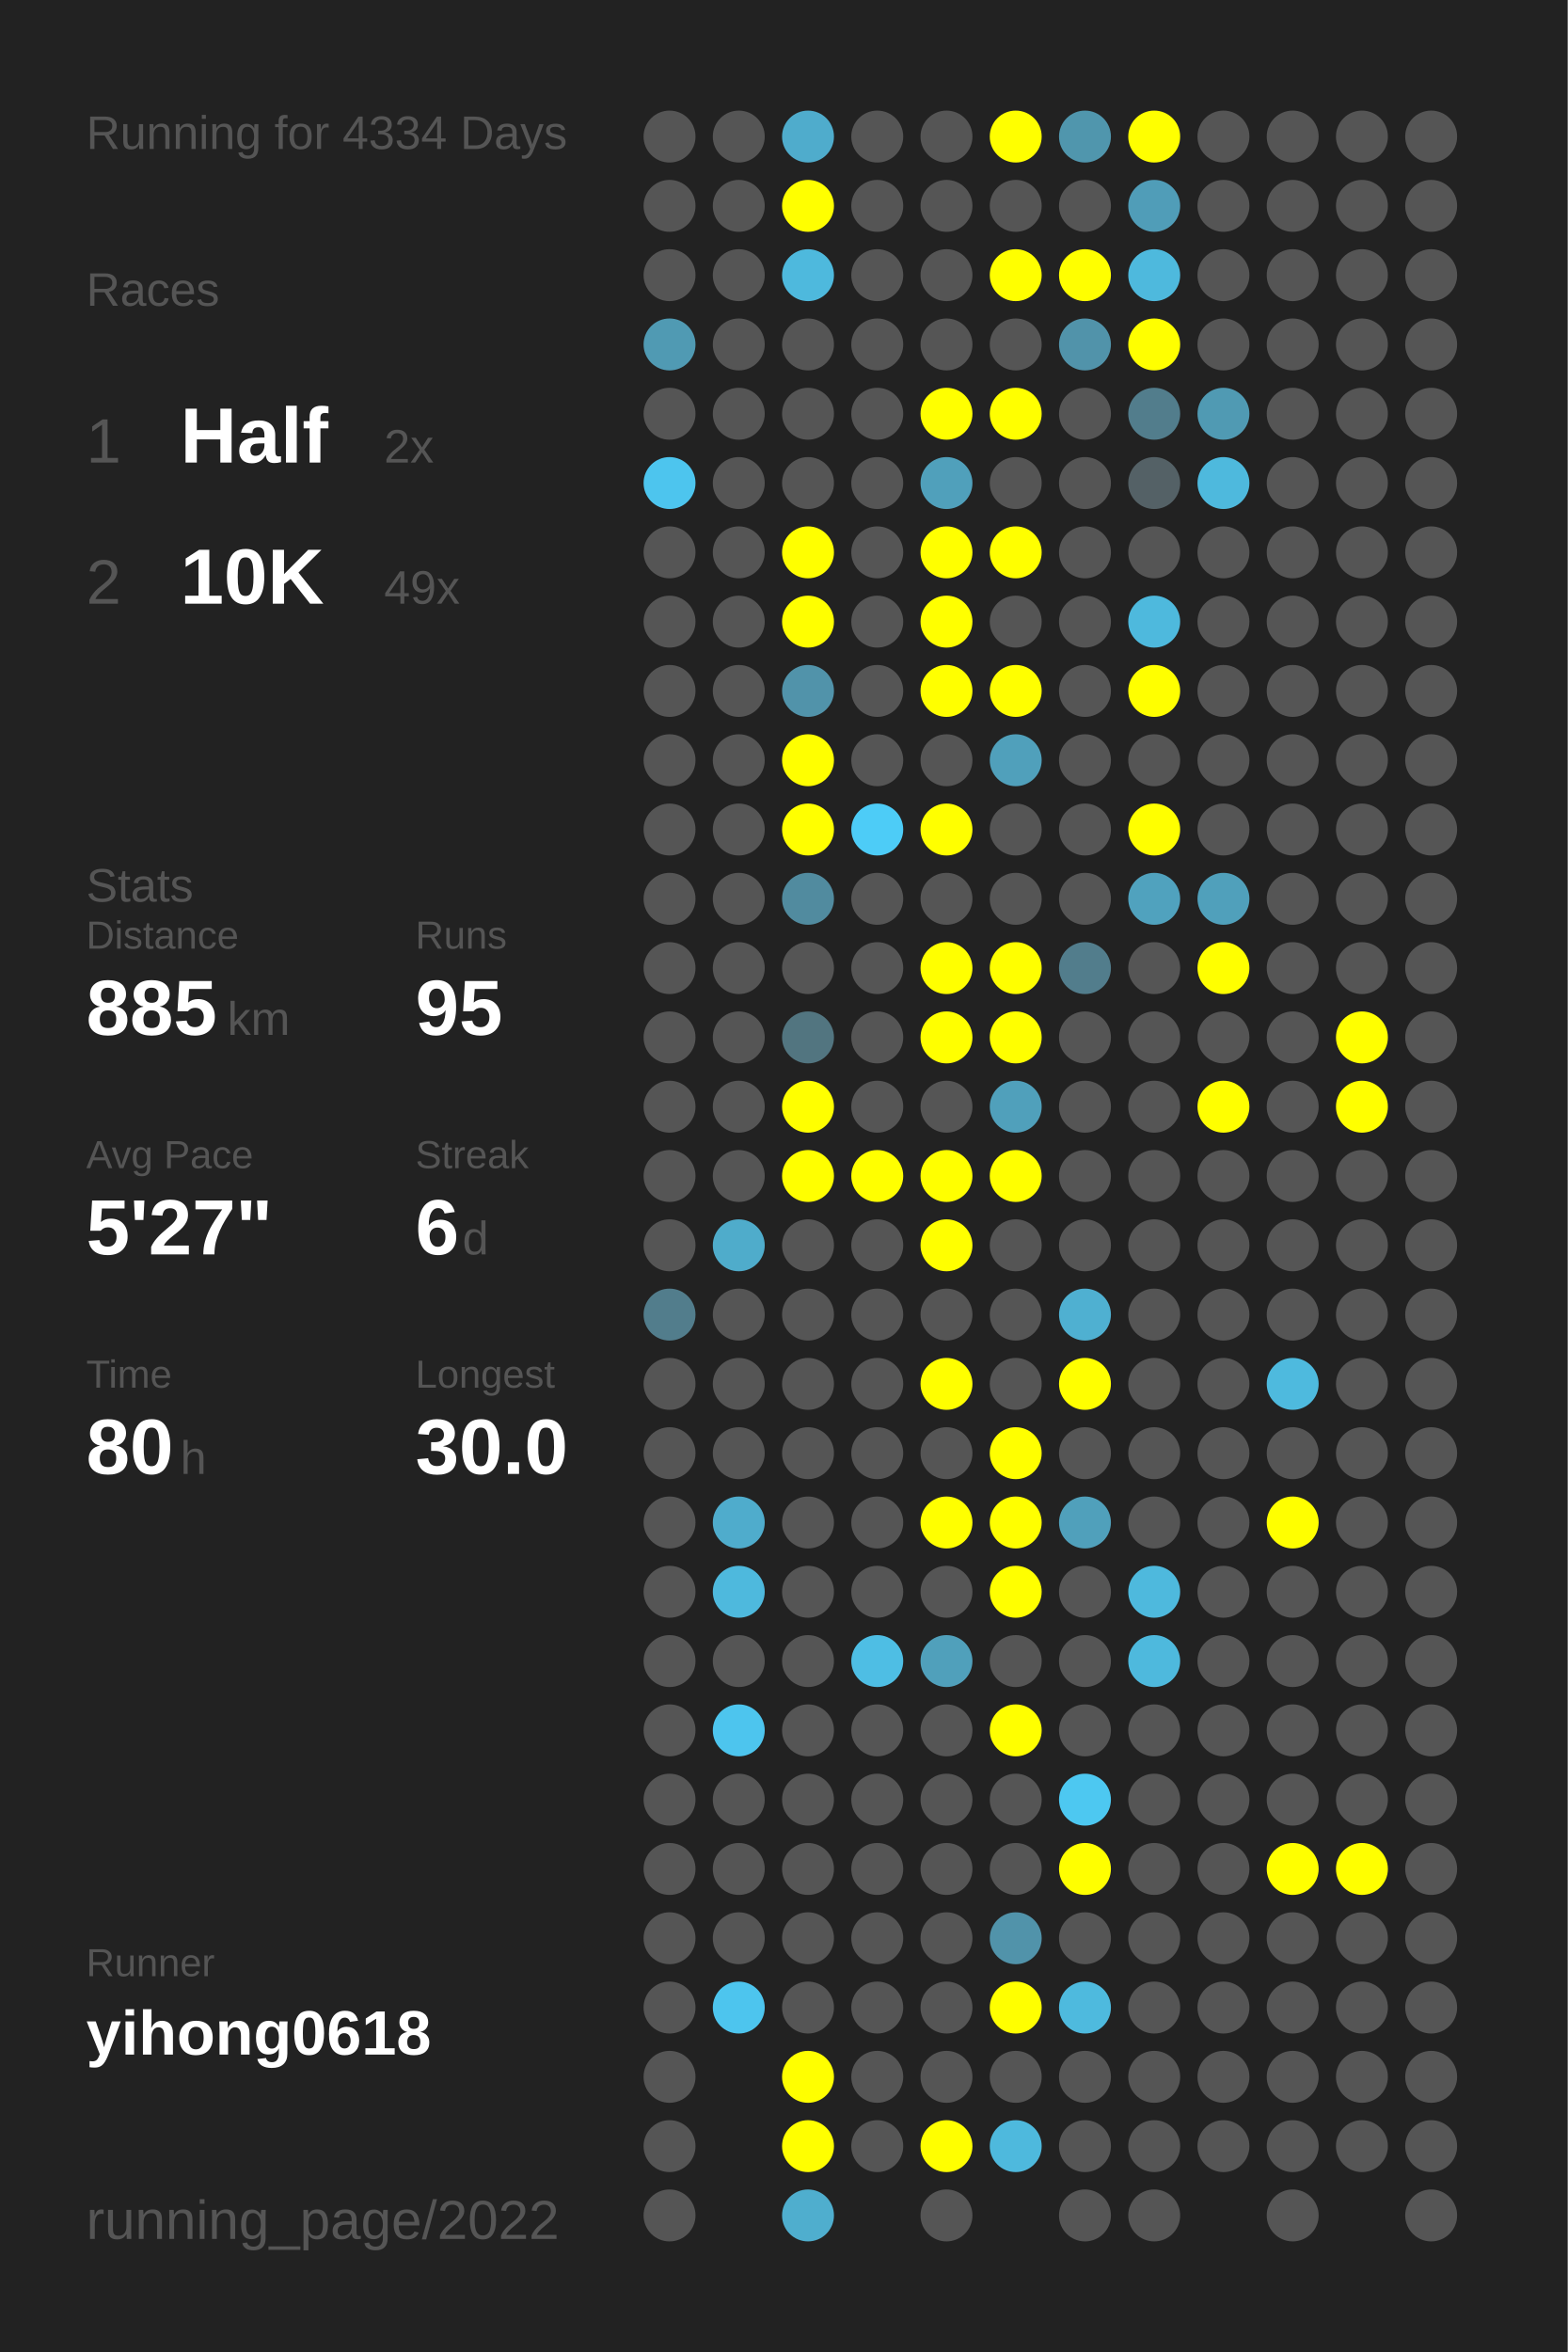
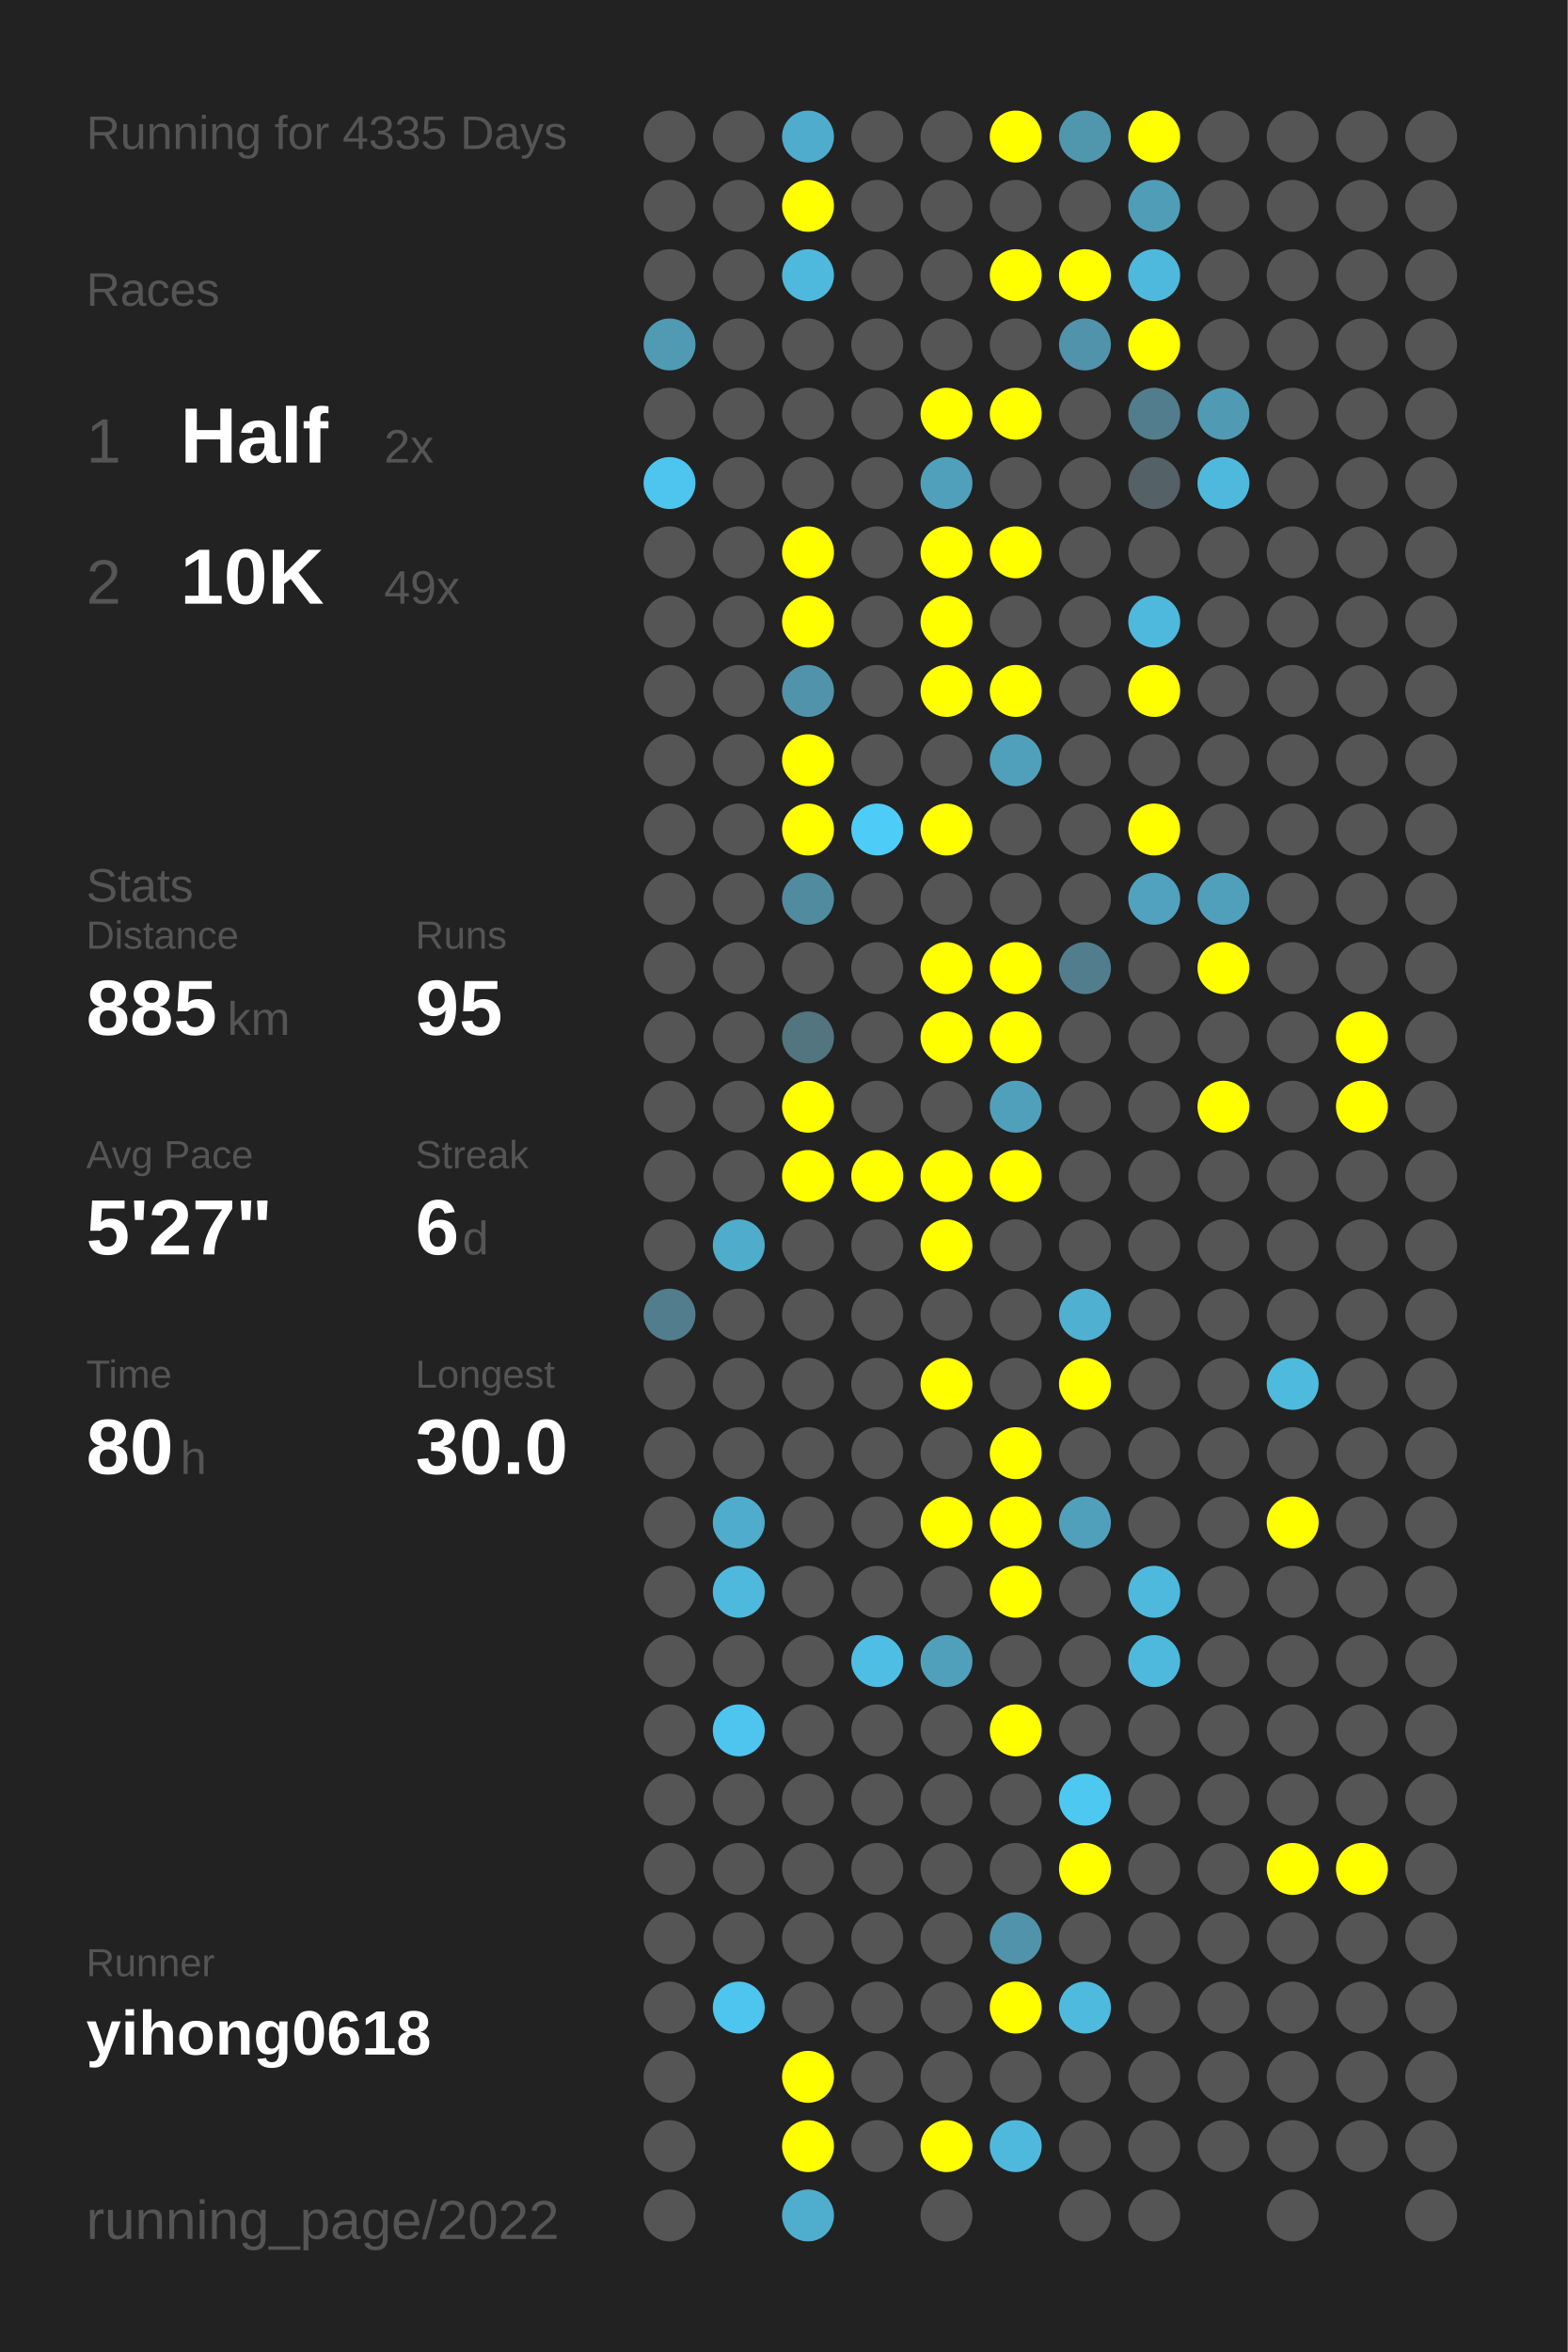
<svg xmlns="http://www.w3.org/2000/svg" baseProfile="full" height="300mm" version="1.1" viewBox="0,0,200,300" width="200mm">
  <defs />
  <rect fill="#222222" height="300" width="200" x="0" y="0" />
-   <text fill="#555555" style="font-size:6px; font-family:Arial;" x="11" y="19">Running for 4334 Days</text>
+   <text fill="#555555" style="font-size:6px; font-family:Arial;" x="11" y="19">Running for 4335 Days</text>
  <text fill="#555555" style="font-size:6px; font-family:Arial;" x="11" y="39">Races</text>
  <text fill="#555555" style="font-size:8px; font-family:Arial;" x="11" y="59">1</text>
  <text fill="#FFFFFF" style="font-size:10px; font-family:Arial; font-weight:bold;" x="23" y="59">Half</text>
  <text fill="#555555" style="font-size:6px; font-family:Arial;" x="49" y="59">2x</text>
  <text fill="#555555" style="font-size:8px; font-family:Arial;" x="11" y="77">2</text>
  <text fill="#FFFFFF" style="font-size:10px; font-family:Arial; font-weight:bold;" x="23" y="77">10K</text>
  <text fill="#555555" style="font-size:6px; font-family:Arial;" x="49" y="77">49x</text>
  <text fill="#555555" style="font-size:6px; font-family:Arial;" x="11" y="115">Stats</text>
  <text fill="#555555" style="font-size:5px; font-family:Arial;" x="11" y="121">Distance</text>
  <text fill="#FFFFFF" style="font-size:10px; font-family:Arial; font-weight:bold;" x="11" y="132">885</text>
  <text fill="#555555" style="font-size:6px; font-family:Arial;" x="29" y="132">km</text>
  <text fill="#555555" style="font-size:5px; font-family:Arial;" x="53" y="121">Runs</text>
  <text fill="#FFFFFF" style="font-size:10px; font-family:Arial; font-weight:bold;" x="53" y="132">95</text>
  <text fill="#555555" style="font-size:5px; font-family:Arial;" x="11" y="149">Avg Pace</text>
  <text fill="#FFFFFF" style="font-size:10px; font-family:Arial; font-weight:bold;" x="11" y="160">5'27"</text>
  <text fill="#555555" style="font-size:5px; font-family:Arial;" x="53" y="149">Streak</text>
  <text fill="#FFFFFF" style="font-size:10px; font-family:Arial; font-weight:bold;" x="53" y="160">6</text>
  <text fill="#555555" style="font-size:6px; font-family:Arial;" x="59" y="160">d</text>
  <text fill="#555555" style="font-size:5px; font-family:Arial;" x="11" y="177">Time</text>
  <text fill="#FFFFFF" style="font-size:10px; font-family:Arial; font-weight:bold;" x="11" y="188">80</text>
  <text fill="#555555" style="font-size:6px; font-family:Arial;" x="23" y="188">h</text>
  <text fill="#555555" style="font-size:5px; font-family:Arial;" x="53" y="177">Longest</text>
  <text fill="#FFFFFF" style="font-size:10px; font-family:Arial; font-weight:bold;" x="53" y="188">30.0</text>
  <text fill="#555555" style="font-size:5px; font-family:Arial;" x="11" y="252.065">Runner</text>
  <text fill="#FFFFFF" style="font-size:8px; font-family:Arial; font-weight:bold;" x="11" y="262.065">yihong0618</text>
  <text fill="#555555" style="font-size:7px; font-family:Arial;" x="11" y="285.581">running_page/2022</text>
  <circle cx="85.417" cy="17.419" fill="#555555" r="3.312" />
  <circle cx="85.417" cy="26.258" fill="#555555" r="3.312" />
  <circle cx="85.417" cy="35.097" fill="#555555" r="3.312" />
  <circle cx="85.417" cy="43.935" fill="#509ab3" r="3.312" />
  <circle cx="85.417" cy="52.774" fill="#555555" r="3.312" />
  <circle cx="85.417" cy="61.613" fill="#4dc5ee" r="3.312" />
  <circle cx="85.417" cy="70.452" fill="#555555" r="3.312" />
  <circle cx="85.417" cy="79.29" fill="#555555" r="3.312" />
  <circle cx="85.417" cy="88.129" fill="#555555" r="3.312" />
  <circle cx="85.417" cy="96.968" fill="#555555" r="3.312" />
  <circle cx="85.417" cy="105.806" fill="#555555" r="3.312" />
  <circle cx="85.417" cy="114.645" fill="#555555" r="3.312" />
  <circle cx="85.417" cy="123.484" fill="#555555" r="3.312" />
  <circle cx="85.417" cy="132.323" fill="#555555" r="3.312" />
  <circle cx="85.417" cy="141.161" fill="#555555" r="3.312" />
  <circle cx="85.417" cy="150" fill="#555555" r="3.312" />
  <circle cx="85.417" cy="158.839" fill="#555555" r="3.312" />
  <circle cx="85.417" cy="167.677" fill="#527d8c" r="3.312" />
  <circle cx="85.417" cy="176.516" fill="#555555" r="3.312" />
  <circle cx="85.417" cy="185.355" fill="#555555" r="3.312" />
  <circle cx="85.417" cy="194.194" fill="#555555" r="3.312" />
  <circle cx="85.417" cy="203.032" fill="#555555" r="3.312" />
  <circle cx="85.417" cy="211.871" fill="#555555" r="3.312" />
  <circle cx="85.417" cy="220.71" fill="#555555" r="3.312" />
  <circle cx="85.417" cy="229.548" fill="#555555" r="3.312" />
  <circle cx="85.417" cy="238.387" fill="#555555" r="3.312" />
  <circle cx="85.417" cy="247.226" fill="#555555" r="3.312" />
  <circle cx="85.417" cy="256.065" fill="#555555" r="3.312" />
  <circle cx="85.417" cy="264.903" fill="#555555" r="3.312" />
  <circle cx="85.417" cy="273.742" fill="#555555" r="3.312" />
  <circle cx="85.417" cy="282.581" fill="#555555" r="3.312" />
  <circle cx="94.25" cy="17.419" fill="#555555" r="3.312" />
  <circle cx="94.25" cy="26.258" fill="#555555" r="3.312" />
  <circle cx="94.25" cy="35.097" fill="#555555" r="3.312" />
  <circle cx="94.25" cy="43.935" fill="#555555" r="3.312" />
  <circle cx="94.25" cy="52.774" fill="#555555" r="3.312" />
  <circle cx="94.25" cy="61.613" fill="#555555" r="3.312" />
  <circle cx="94.25" cy="70.452" fill="#555555" r="3.312" />
  <circle cx="94.25" cy="79.29" fill="#555555" r="3.312" />
  <circle cx="94.25" cy="88.129" fill="#555555" r="3.312" />
  <circle cx="94.25" cy="96.968" fill="#555555" r="3.312" />
  <circle cx="94.25" cy="105.806" fill="#555555" r="3.312" />
  <circle cx="94.25" cy="114.645" fill="#555555" r="3.312" />
  <circle cx="94.25" cy="123.484" fill="#555555" r="3.312" />
  <circle cx="94.25" cy="132.323" fill="#555555" r="3.312" />
  <circle cx="94.25" cy="141.161" fill="#555555" r="3.312" />
  <circle cx="94.25" cy="150" fill="#555555" r="3.312" />
  <circle cx="94.25" cy="158.839" fill="#4faccb" r="3.312" />
  <circle cx="94.25" cy="167.677" fill="#555555" r="3.312" />
  <circle cx="94.25" cy="176.516" fill="#555555" r="3.312" />
  <circle cx="94.25" cy="185.355" fill="#555555" r="3.312" />
  <circle cx="94.25" cy="194.194" fill="#4faccc" r="3.312" />
  <circle cx="94.25" cy="203.032" fill="#4eb9dd" r="3.312" />
  <circle cx="94.25" cy="211.871" fill="#555555" r="3.312" />
  <circle cx="94.25" cy="220.71" fill="#4dc5ee" r="3.312" />
  <circle cx="94.25" cy="229.548" fill="#555555" r="3.312" />
  <circle cx="94.25" cy="238.387" fill="#555555" r="3.312" />
  <circle cx="94.25" cy="247.226" fill="#555555" r="3.312" />
  <circle cx="94.25" cy="256.065" fill="#4dc5ee" r="3.312" />
  <circle cx="103.083" cy="17.419" fill="#4faccc" r="3.312" />
  <circle cx="103.083" cy="26.258" fill="#FFFF00" r="3.312" />
  <circle cx="103.083" cy="35.097" fill="#4eb9dd" r="3.312" />
  <circle cx="103.083" cy="43.935" fill="#555555" r="3.312" />
  <circle cx="103.083" cy="52.774" fill="#555555" r="3.312" />
  <circle cx="103.083" cy="61.613" fill="#555555" r="3.312" />
  <circle cx="103.083" cy="70.452" fill="#FFFF00" r="3.312" />
  <circle cx="103.083" cy="79.29" fill="#FFFF00" r="3.312" />
  <circle cx="103.083" cy="88.129" fill="#5193aa" r="3.312" />
  <circle cx="103.083" cy="96.968" fill="#FFFF00" r="3.312" />
  <circle cx="103.083" cy="105.806" fill="#FFFF00" r="3.312" />
  <circle cx="103.083" cy="114.645" fill="#518b9f" r="3.312" />
  <circle cx="103.083" cy="123.484" fill="#555555" r="3.312" />
  <circle cx="103.083" cy="132.323" fill="#527580" r="3.312" />
  <circle cx="103.083" cy="141.161" fill="#FFFF00" r="3.312" />
  <circle cx="103.083" cy="150" fill="#FFFF00" r="3.312" />
  <circle cx="103.083" cy="158.839" fill="#555555" r="3.312" />
  <circle cx="103.083" cy="167.677" fill="#555555" r="3.312" />
  <circle cx="103.083" cy="176.516" fill="#555555" r="3.312" />
  <circle cx="103.083" cy="185.355" fill="#555555" r="3.312" />
  <circle cx="103.083" cy="194.194" fill="#555555" r="3.312" />
  <circle cx="103.083" cy="203.032" fill="#555555" r="3.312" />
  <circle cx="103.083" cy="211.871" fill="#555555" r="3.312" />
  <circle cx="103.083" cy="220.71" fill="#555555" r="3.312" />
  <circle cx="103.083" cy="229.548" fill="#555555" r="3.312" />
  <circle cx="103.083" cy="238.387" fill="#555555" r="3.312" />
  <circle cx="103.083" cy="247.226" fill="#555555" r="3.312" />
  <circle cx="103.083" cy="256.065" fill="#555555" r="3.312" />
  <circle cx="103.083" cy="264.903" fill="#FFFF00" r="3.312" />
  <circle cx="103.083" cy="273.742" fill="#FFFF00" r="3.312" />
  <circle cx="103.083" cy="282.581" fill="#4faece" r="3.312" />
  <circle cx="111.917" cy="17.419" fill="#555555" r="3.312" />
  <circle cx="111.917" cy="26.258" fill="#555555" r="3.312" />
  <circle cx="111.917" cy="35.097" fill="#555555" r="3.312" />
  <circle cx="111.917" cy="43.935" fill="#555555" r="3.312" />
  <circle cx="111.917" cy="52.774" fill="#555555" r="3.312" />
  <circle cx="111.917" cy="61.613" fill="#555555" r="3.312" />
  <circle cx="111.917" cy="70.452" fill="#555555" r="3.312" />
  <circle cx="111.917" cy="79.29" fill="#555555" r="3.312" />
  <circle cx="111.917" cy="88.129" fill="#555555" r="3.312" />
  <circle cx="111.917" cy="96.968" fill="#555555" r="3.312" />
  <circle cx="111.917" cy="105.806" fill="#4dccf7" r="3.312" />
  <circle cx="111.917" cy="114.645" fill="#555555" r="3.312" />
  <circle cx="111.917" cy="123.484" fill="#555555" r="3.312" />
  <circle cx="111.917" cy="132.323" fill="#555555" r="3.312" />
  <circle cx="111.917" cy="141.161" fill="#555555" r="3.312" />
  <circle cx="111.917" cy="150" fill="#FFFF00" r="3.312" />
  <circle cx="111.917" cy="158.839" fill="#555555" r="3.312" />
  <circle cx="111.917" cy="167.677" fill="#555555" r="3.312" />
  <circle cx="111.917" cy="176.516" fill="#555555" r="3.312" />
  <circle cx="111.917" cy="185.355" fill="#555555" r="3.312" />
  <circle cx="111.917" cy="194.194" fill="#555555" r="3.312" />
  <circle cx="111.917" cy="203.032" fill="#555555" r="3.312" />
  <circle cx="111.917" cy="211.871" fill="#4ebee4" r="3.312" />
  <circle cx="111.917" cy="220.71" fill="#555555" r="3.312" />
  <circle cx="111.917" cy="229.548" fill="#555555" r="3.312" />
  <circle cx="111.917" cy="238.387" fill="#555555" r="3.312" />
  <circle cx="111.917" cy="247.226" fill="#555555" r="3.312" />
  <circle cx="111.917" cy="256.065" fill="#555555" r="3.312" />
  <circle cx="111.917" cy="264.903" fill="#555555" r="3.312" />
  <circle cx="111.917" cy="273.742" fill="#555555" r="3.312" />
  <circle cx="120.75" cy="17.419" fill="#555555" r="3.312" />
  <circle cx="120.75" cy="26.258" fill="#555555" r="3.312" />
  <circle cx="120.75" cy="35.097" fill="#555555" r="3.312" />
  <circle cx="120.75" cy="43.935" fill="#555555" r="3.312" />
  <circle cx="120.75" cy="52.774" fill="#FFFF00" r="3.312" />
  <circle cx="120.75" cy="61.613" fill="#50a0bb" r="3.312" />
  <circle cx="120.75" cy="70.452" fill="#FFFF00" r="3.312" />
  <circle cx="120.75" cy="79.29" fill="#FFFF00" r="3.312" />
  <circle cx="120.75" cy="88.129" fill="#FFFF00" r="3.312" />
  <circle cx="120.75" cy="96.968" fill="#555555" r="3.312" />
  <circle cx="120.75" cy="105.806" fill="#FFFF00" r="3.312" />
  <circle cx="120.75" cy="114.645" fill="#555555" r="3.312" />
  <circle cx="120.75" cy="123.484" fill="#FFFF00" r="3.312" />
  <circle cx="120.75" cy="132.323" fill="#FFFF00" r="3.312" />
  <circle cx="120.75" cy="141.161" fill="#555555" r="3.312" />
  <circle cx="120.75" cy="150" fill="#FFFF00" r="3.312" />
  <circle cx="120.75" cy="158.839" fill="#FFFF00" r="3.312" />
  <circle cx="120.75" cy="167.677" fill="#555555" r="3.312" />
  <circle cx="120.75" cy="176.516" fill="#FFFF00" r="3.312" />
  <circle cx="120.75" cy="185.355" fill="#555555" r="3.312" />
  <circle cx="120.75" cy="194.194" fill="#FFFF00" r="3.312" />
  <circle cx="120.75" cy="203.032" fill="#555555" r="3.312" />
  <circle cx="120.75" cy="211.871" fill="#50a0bb" r="3.312" />
  <circle cx="120.75" cy="220.71" fill="#555555" r="3.312" />
  <circle cx="120.75" cy="229.548" fill="#555555" r="3.312" />
  <circle cx="120.75" cy="238.387" fill="#555555" r="3.312" />
  <circle cx="120.75" cy="247.226" fill="#555555" r="3.312" />
  <circle cx="120.75" cy="256.065" fill="#555555" r="3.312" />
  <circle cx="120.75" cy="264.903" fill="#555555" r="3.312" />
  <circle cx="120.75" cy="273.742" fill="#FFFF00" r="3.312" />
  <circle cx="120.75" cy="282.581" fill="#555555" r="3.312" />
  <circle cx="129.583" cy="17.419" fill="#FFFF00" r="3.312" />
  <circle cx="129.583" cy="26.258" fill="#555555" r="3.312" />
  <circle cx="129.583" cy="35.097" fill="#FFFF00" r="3.312" />
  <circle cx="129.583" cy="43.935" fill="#555555" r="3.312" />
  <circle cx="129.583" cy="52.774" fill="#FFFF00" r="3.312" />
  <circle cx="129.583" cy="61.613" fill="#555555" r="3.312" />
  <circle cx="129.583" cy="70.452" fill="#FFFF00" r="3.312" />
  <circle cx="129.583" cy="79.29" fill="#555555" r="3.312" />
  <circle cx="129.583" cy="88.129" fill="#FFFF00" r="3.312" />
  <circle cx="129.583" cy="96.968" fill="#50a0bb" r="3.312" />
  <circle cx="129.583" cy="105.806" fill="#555555" r="3.312" />
  <circle cx="129.583" cy="114.645" fill="#555555" r="3.312" />
  <circle cx="129.583" cy="123.484" fill="#FFFF00" r="3.312" />
  <circle cx="129.583" cy="132.323" fill="#FFFF00" r="3.312" />
  <circle cx="129.583" cy="141.161" fill="#50a0bb" r="3.312" />
  <circle cx="129.583" cy="150" fill="#FFFF00" r="3.312" />
  <circle cx="129.583" cy="158.839" fill="#555555" r="3.312" />
  <circle cx="129.583" cy="167.677" fill="#555555" r="3.312" />
  <circle cx="129.583" cy="176.516" fill="#555555" r="3.312" />
  <circle cx="129.583" cy="185.355" fill="#FFFF00" r="3.312" />
  <circle cx="129.583" cy="194.194" fill="#FFFF00" r="3.312" />
  <circle cx="129.583" cy="203.032" fill="#FFFF00" r="3.312" />
  <circle cx="129.583" cy="211.871" fill="#555555" r="3.312" />
  <circle cx="129.583" cy="220.71" fill="#FFFF00" r="3.312" />
  <circle cx="129.583" cy="229.548" fill="#555555" r="3.312" />
  <circle cx="129.583" cy="238.387" fill="#555555" r="3.312" />
  <circle cx="129.583" cy="247.226" fill="#5193aa" r="3.312" />
  <circle cx="129.583" cy="256.065" fill="#FFFF00" r="3.312" />
  <circle cx="129.583" cy="264.903" fill="#555555" r="3.312" />
  <circle cx="129.583" cy="273.742" fill="#4eb9dd" r="3.312" />
  <circle cx="138.417" cy="17.419" fill="#5096ad" r="3.312" />
  <circle cx="138.417" cy="26.258" fill="#555555" r="3.312" />
  <circle cx="138.417" cy="35.097" fill="#FFFF00" r="3.312" />
  <circle cx="138.417" cy="43.935" fill="#5193aa" r="3.312" />
  <circle cx="138.417" cy="52.774" fill="#555555" r="3.312" />
  <circle cx="138.417" cy="61.613" fill="#555555" r="3.312" />
  <circle cx="138.417" cy="70.452" fill="#555555" r="3.312" />
  <circle cx="138.417" cy="79.29" fill="#555555" r="3.312" />
  <circle cx="138.417" cy="88.129" fill="#555555" r="3.312" />
  <circle cx="138.417" cy="96.968" fill="#555555" r="3.312" />
  <circle cx="138.417" cy="105.806" fill="#555555" r="3.312" />
  <circle cx="138.417" cy="114.645" fill="#555555" r="3.312" />
  <circle cx="138.417" cy="123.484" fill="#527d8c" r="3.312" />
  <circle cx="138.417" cy="132.323" fill="#555555" r="3.312" />
  <circle cx="138.417" cy="141.161" fill="#555555" r="3.312" />
  <circle cx="138.417" cy="150" fill="#555555" r="3.312" />
  <circle cx="138.417" cy="158.839" fill="#555555" r="3.312" />
  <circle cx="138.417" cy="167.677" fill="#4fb0d1" r="3.312" />
  <circle cx="138.417" cy="176.516" fill="#FFFF00" r="3.312" />
  <circle cx="138.417" cy="185.355" fill="#555555" r="3.312" />
  <circle cx="138.417" cy="194.194" fill="#50a0bb" r="3.312" />
  <circle cx="138.417" cy="203.032" fill="#555555" r="3.312" />
  <circle cx="138.417" cy="211.871" fill="#555555" r="3.312" />
  <circle cx="138.417" cy="220.71" fill="#555555" r="3.312" />
  <circle cx="138.417" cy="229.548" fill="#4dc8f1" r="3.312" />
  <circle cx="138.417" cy="238.387" fill="#FFFF00" r="3.312" />
  <circle cx="138.417" cy="247.226" fill="#555555" r="3.312" />
  <circle cx="138.417" cy="256.065" fill="#4ebade" r="3.312" />
  <circle cx="138.417" cy="264.903" fill="#555555" r="3.312" />
  <circle cx="138.417" cy="273.742" fill="#555555" r="3.312" />
  <circle cx="138.417" cy="282.581" fill="#555555" r="3.312" />
  <circle cx="147.25" cy="17.419" fill="#FFFF00" r="3.312" />
  <circle cx="147.25" cy="26.258" fill="#509db8" r="3.312" />
  <circle cx="147.25" cy="35.097" fill="#4eb9dd" r="3.312" />
  <circle cx="147.25" cy="43.935" fill="#FFFF00" r="3.312" />
  <circle cx="147.25" cy="52.774" fill="#527d8c" r="3.312" />
  <circle cx="147.25" cy="61.613" fill="#546166" r="3.312" />
  <circle cx="147.25" cy="70.452" fill="#555555" r="3.312" />
  <circle cx="147.25" cy="79.29" fill="#4eb9dd" r="3.312" />
  <circle cx="147.25" cy="88.129" fill="#FFFF00" r="3.312" />
  <circle cx="147.25" cy="96.968" fill="#555555" r="3.312" />
  <circle cx="147.25" cy="105.806" fill="#FFFF00" r="3.312" />
  <circle cx="147.25" cy="114.645" fill="#50a2be" r="3.312" />
  <circle cx="147.25" cy="123.484" fill="#555555" r="3.312" />
  <circle cx="147.25" cy="132.323" fill="#555555" r="3.312" />
  <circle cx="147.25" cy="141.161" fill="#555555" r="3.312" />
  <circle cx="147.25" cy="150" fill="#555555" r="3.312" />
  <circle cx="147.25" cy="158.839" fill="#555555" r="3.312" />
  <circle cx="147.25" cy="167.677" fill="#555555" r="3.312" />
  <circle cx="147.25" cy="176.516" fill="#555555" r="3.312" />
  <circle cx="147.25" cy="185.355" fill="#555555" r="3.312" />
  <circle cx="147.25" cy="194.194" fill="#555555" r="3.312" />
  <circle cx="147.25" cy="203.032" fill="#4eb9dd" r="3.312" />
  <circle cx="147.25" cy="211.871" fill="#4eb9dd" r="3.312" />
  <circle cx="147.25" cy="220.71" fill="#555555" r="3.312" />
  <circle cx="147.25" cy="229.548" fill="#555555" r="3.312" />
  <circle cx="147.25" cy="238.387" fill="#555555" r="3.312" />
  <circle cx="147.25" cy="247.226" fill="#555555" r="3.312" />
  <circle cx="147.25" cy="256.065" fill="#555555" r="3.312" />
  <circle cx="147.25" cy="264.903" fill="#555555" r="3.312" />
  <circle cx="147.25" cy="273.742" fill="#555555" r="3.312" />
  <circle cx="147.25" cy="282.581" fill="#555555" r="3.312" />
  <circle cx="156.083" cy="17.419" fill="#555555" r="3.312" />
  <circle cx="156.083" cy="26.258" fill="#555555" r="3.312" />
  <circle cx="156.083" cy="35.097" fill="#555555" r="3.312" />
  <circle cx="156.083" cy="43.935" fill="#555555" r="3.312" />
  <circle cx="156.083" cy="52.774" fill="#509ab3" r="3.312" />
  <circle cx="156.083" cy="61.613" fill="#4eb9dd" r="3.312" />
  <circle cx="156.083" cy="70.452" fill="#555555" r="3.312" />
  <circle cx="156.083" cy="79.29" fill="#555555" r="3.312" />
  <circle cx="156.083" cy="88.129" fill="#555555" r="3.312" />
  <circle cx="156.083" cy="96.968" fill="#555555" r="3.312" />
  <circle cx="156.083" cy="105.806" fill="#555555" r="3.312" />
  <circle cx="156.083" cy="114.645" fill="#50a0bb" r="3.312" />
  <circle cx="156.083" cy="123.484" fill="#FFFF00" r="3.312" />
  <circle cx="156.083" cy="132.323" fill="#555555" r="3.312" />
  <circle cx="156.083" cy="141.161" fill="#FFFF00" r="3.312" />
  <circle cx="156.083" cy="150" fill="#555555" r="3.312" />
  <circle cx="156.083" cy="158.839" fill="#555555" r="3.312" />
  <circle cx="156.083" cy="167.677" fill="#555555" r="3.312" />
  <circle cx="156.083" cy="176.516" fill="#555555" r="3.312" />
  <circle cx="156.083" cy="185.355" fill="#555555" r="3.312" />
  <circle cx="156.083" cy="194.194" fill="#555555" r="3.312" />
  <circle cx="156.083" cy="203.032" fill="#555555" r="3.312" />
  <circle cx="156.083" cy="211.871" fill="#555555" r="3.312" />
  <circle cx="156.083" cy="220.71" fill="#555555" r="3.312" />
  <circle cx="156.083" cy="229.548" fill="#555555" r="3.312" />
  <circle cx="156.083" cy="238.387" fill="#555555" r="3.312" />
  <circle cx="156.083" cy="247.226" fill="#555555" r="3.312" />
  <circle cx="156.083" cy="256.065" fill="#555555" r="3.312" />
  <circle cx="156.083" cy="264.903" fill="#555555" r="3.312" />
  <circle cx="156.083" cy="273.742" fill="#555555" r="3.312" />
  <circle cx="164.917" cy="17.419" fill="#555555" r="3.312" />
  <circle cx="164.917" cy="26.258" fill="#555555" r="3.312" />
  <circle cx="164.917" cy="35.097" fill="#555555" r="3.312" />
  <circle cx="164.917" cy="43.935" fill="#555555" r="3.312" />
  <circle cx="164.917" cy="52.774" fill="#555555" r="3.312" />
  <circle cx="164.917" cy="61.613" fill="#555555" r="3.312" />
  <circle cx="164.917" cy="70.452" fill="#555555" r="3.312" />
  <circle cx="164.917" cy="79.29" fill="#555555" r="3.312" />
  <circle cx="164.917" cy="88.129" fill="#555555" r="3.312" />
  <circle cx="164.917" cy="96.968" fill="#555555" r="3.312" />
  <circle cx="164.917" cy="105.806" fill="#555555" r="3.312" />
  <circle cx="164.917" cy="114.645" fill="#555555" r="3.312" />
  <circle cx="164.917" cy="123.484" fill="#555555" r="3.312" />
  <circle cx="164.917" cy="132.323" fill="#555555" r="3.312" />
  <circle cx="164.917" cy="141.161" fill="#555555" r="3.312" />
  <circle cx="164.917" cy="150" fill="#555555" r="3.312" />
  <circle cx="164.917" cy="158.839" fill="#555555" r="3.312" />
  <circle cx="164.917" cy="167.677" fill="#555555" r="3.312" />
  <circle cx="164.917" cy="176.516" fill="#4ebade" r="3.312" />
  <circle cx="164.917" cy="185.355" fill="#555555" r="3.312" />
  <circle cx="164.917" cy="194.194" fill="#FFFF00" r="3.312" />
  <circle cx="164.917" cy="203.032" fill="#555555" r="3.312" />
  <circle cx="164.917" cy="211.871" fill="#555555" r="3.312" />
  <circle cx="164.917" cy="220.71" fill="#555555" r="3.312" />
  <circle cx="164.917" cy="229.548" fill="#555555" r="3.312" />
  <circle cx="164.917" cy="238.387" fill="#FFFF00" r="3.312" />
  <circle cx="164.917" cy="247.226" fill="#555555" r="3.312" />
  <circle cx="164.917" cy="256.065" fill="#555555" r="3.312" />
  <circle cx="164.917" cy="264.903" fill="#555555" r="3.312" />
  <circle cx="164.917" cy="273.742" fill="#555555" r="3.312" />
  <circle cx="164.917" cy="282.581" fill="#555555" r="3.312" />
  <circle cx="173.75" cy="17.419" fill="#555555" r="3.312" />
  <circle cx="173.75" cy="26.258" fill="#555555" r="3.312" />
  <circle cx="173.75" cy="35.097" fill="#555555" r="3.312" />
  <circle cx="173.75" cy="43.935" fill="#555555" r="3.312" />
  <circle cx="173.75" cy="52.774" fill="#555555" r="3.312" />
  <circle cx="173.75" cy="61.613" fill="#555555" r="3.312" />
  <circle cx="173.75" cy="70.452" fill="#555555" r="3.312" />
  <circle cx="173.75" cy="79.29" fill="#555555" r="3.312" />
  <circle cx="173.75" cy="88.129" fill="#555555" r="3.312" />
  <circle cx="173.75" cy="96.968" fill="#555555" r="3.312" />
  <circle cx="173.75" cy="105.806" fill="#555555" r="3.312" />
  <circle cx="173.75" cy="114.645" fill="#555555" r="3.312" />
  <circle cx="173.75" cy="123.484" fill="#555555" r="3.312" />
  <circle cx="173.75" cy="132.323" fill="#FFFF00" r="3.312" />
  <circle cx="173.75" cy="141.161" fill="#FFFF00" r="3.312" />
  <circle cx="173.75" cy="150" fill="#555555" r="3.312" />
  <circle cx="173.75" cy="158.839" fill="#555555" r="3.312" />
  <circle cx="173.75" cy="167.677" fill="#555555" r="3.312" />
  <circle cx="173.75" cy="176.516" fill="#555555" r="3.312" />
  <circle cx="173.75" cy="185.355" fill="#555555" r="3.312" />
  <circle cx="173.75" cy="194.194" fill="#555555" r="3.312" />
  <circle cx="173.75" cy="203.032" fill="#555555" r="3.312" />
  <circle cx="173.75" cy="211.871" fill="#555555" r="3.312" />
  <circle cx="173.75" cy="220.71" fill="#555555" r="3.312" />
  <circle cx="173.75" cy="229.548" fill="#555555" r="3.312" />
  <circle cx="173.75" cy="238.387" fill="#FFFF00" r="3.312" />
  <circle cx="173.75" cy="247.226" fill="#555555" r="3.312" />
  <circle cx="173.75" cy="256.065" fill="#555555" r="3.312" />
  <circle cx="173.75" cy="264.903" fill="#555555" r="3.312" />
  <circle cx="173.75" cy="273.742" fill="#555555" r="3.312" />
  <circle cx="182.583" cy="17.419" fill="#555555" r="3.312" />
  <circle cx="182.583" cy="26.258" fill="#555555" r="3.312" />
  <circle cx="182.583" cy="35.097" fill="#555555" r="3.312" />
  <circle cx="182.583" cy="43.935" fill="#555555" r="3.312" />
  <circle cx="182.583" cy="52.774" fill="#555555" r="3.312" />
  <circle cx="182.583" cy="61.613" fill="#555555" r="3.312" />
  <circle cx="182.583" cy="70.452" fill="#555555" r="3.312" />
  <circle cx="182.583" cy="79.29" fill="#555555" r="3.312" />
  <circle cx="182.583" cy="88.129" fill="#555555" r="3.312" />
  <circle cx="182.583" cy="96.968" fill="#555555" r="3.312" />
  <circle cx="182.583" cy="105.806" fill="#555555" r="3.312" />
  <circle cx="182.583" cy="114.645" fill="#555555" r="3.312" />
  <circle cx="182.583" cy="123.484" fill="#555555" r="3.312" />
  <circle cx="182.583" cy="132.323" fill="#555555" r="3.312" />
  <circle cx="182.583" cy="141.161" fill="#555555" r="3.312" />
  <circle cx="182.583" cy="150" fill="#555555" r="3.312" />
  <circle cx="182.583" cy="158.839" fill="#555555" r="3.312" />
  <circle cx="182.583" cy="167.677" fill="#555555" r="3.312" />
  <circle cx="182.583" cy="176.516" fill="#555555" r="3.312" />
  <circle cx="182.583" cy="185.355" fill="#555555" r="3.312" />
  <circle cx="182.583" cy="194.194" fill="#555555" r="3.312" />
  <circle cx="182.583" cy="203.032" fill="#555555" r="3.312" />
  <circle cx="182.583" cy="211.871" fill="#555555" r="3.312" />
  <circle cx="182.583" cy="220.71" fill="#555555" r="3.312" />
  <circle cx="182.583" cy="229.548" fill="#555555" r="3.312" />
  <circle cx="182.583" cy="238.387" fill="#555555" r="3.312" />
  <circle cx="182.583" cy="247.226" fill="#555555" r="3.312" />
  <circle cx="182.583" cy="256.065" fill="#555555" r="3.312" />
  <circle cx="182.583" cy="264.903" fill="#555555" r="3.312" />
  <circle cx="182.583" cy="273.742" fill="#555555" r="3.312" />
  <circle cx="182.583" cy="282.581" fill="#555555" r="3.312" />
</svg>
